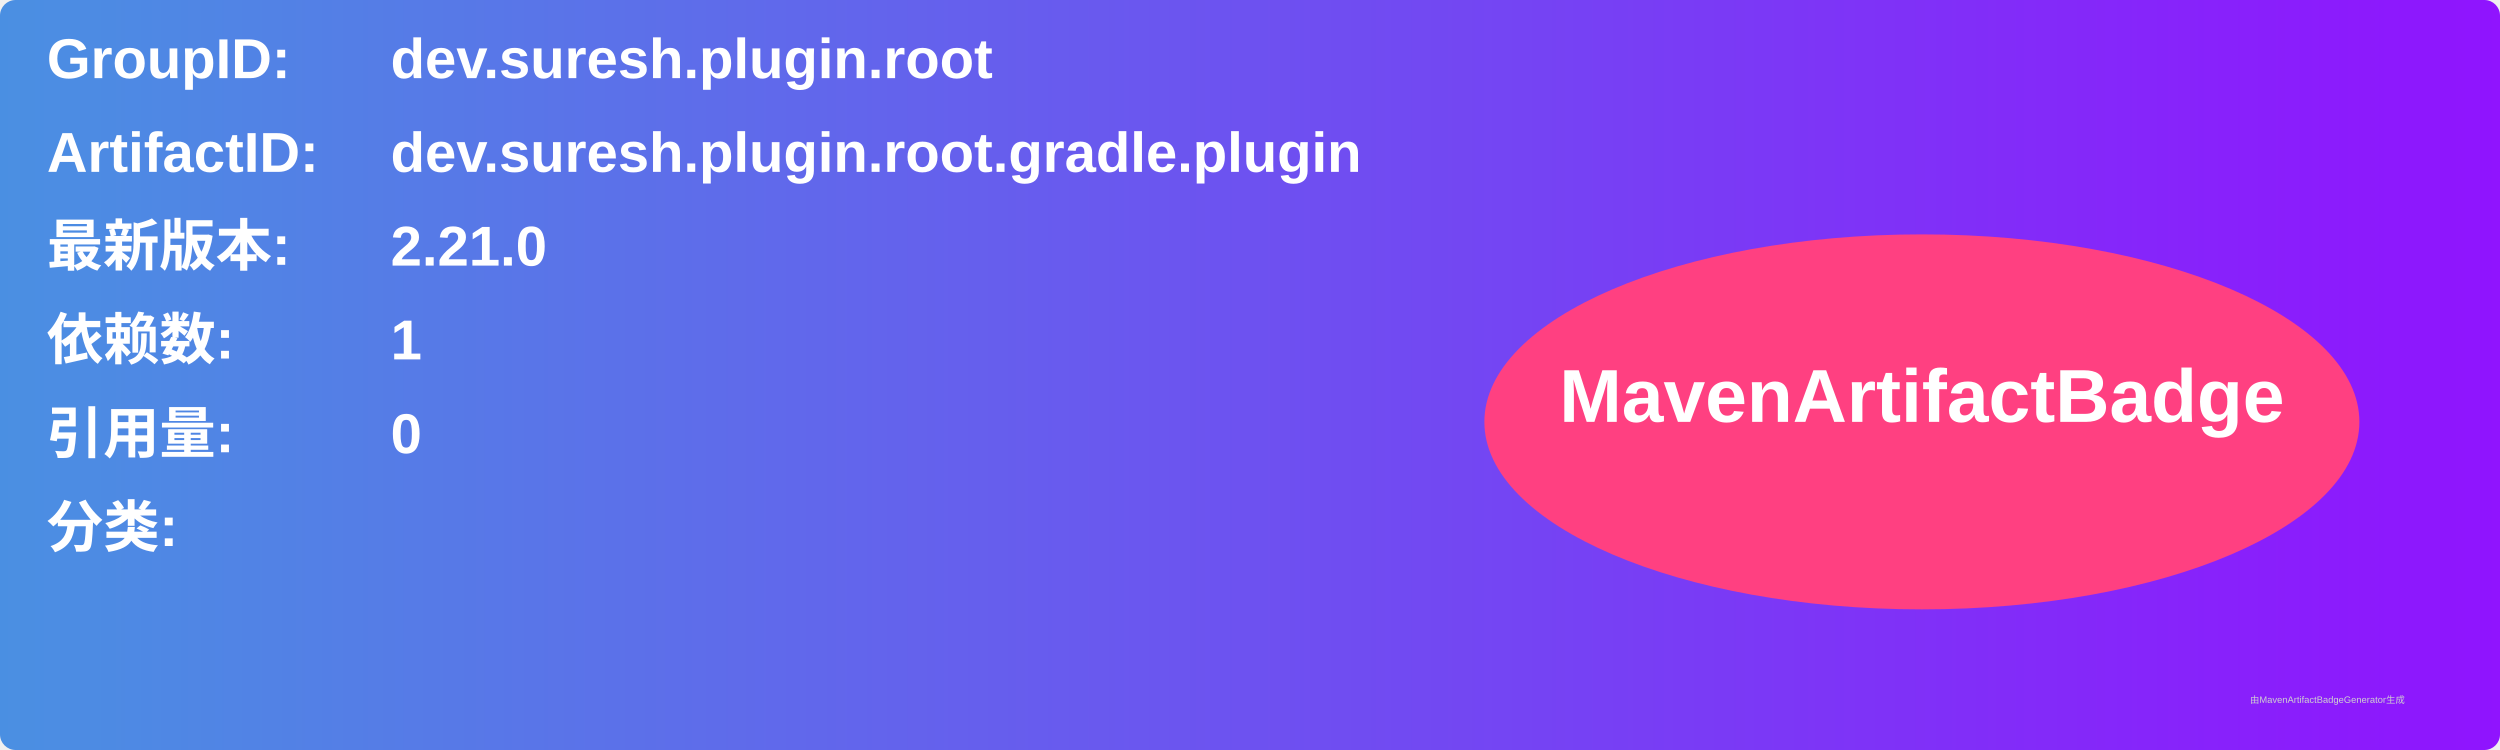
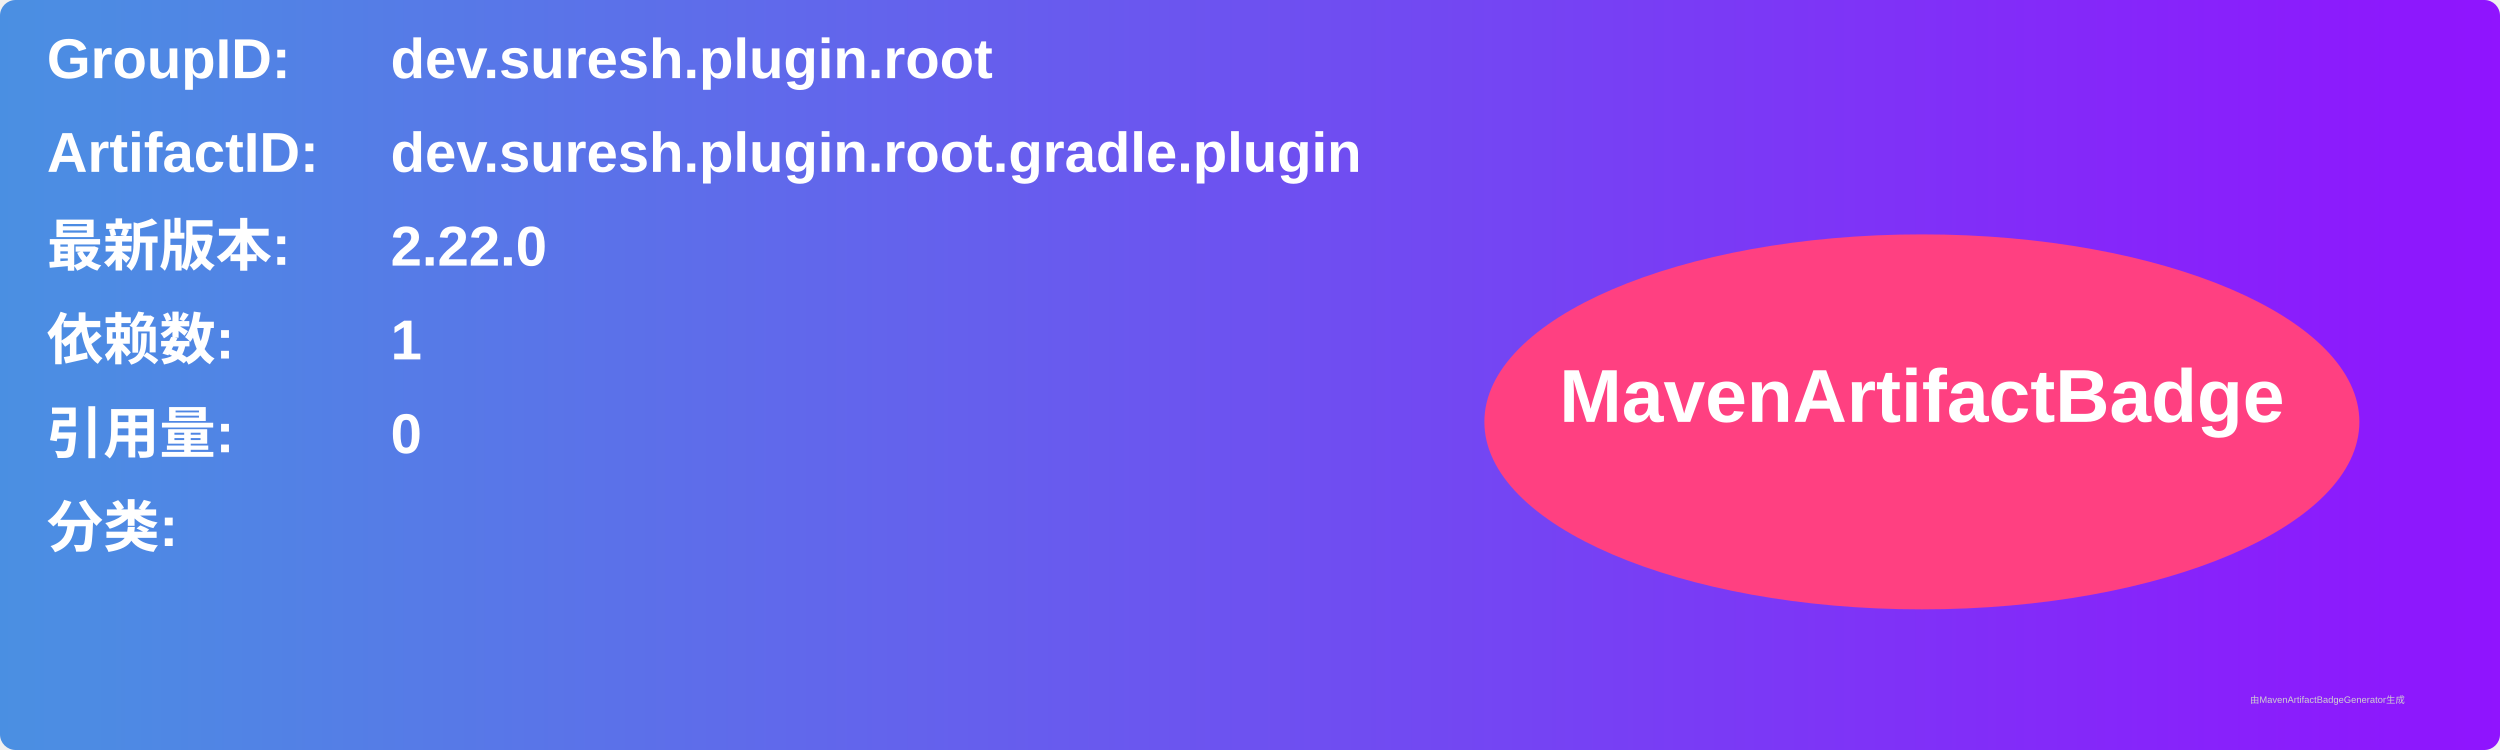
<svg xmlns="http://www.w3.org/2000/svg" width="800" height="240" viewBox="0 0 800 240">
  <linearGradient id="grad" x1="0%" y1="0%" x2="100%" y2="0%">
    <stop offset="0%" stop-color="#4a90e2" />
    <stop offset="100%" stop-color="#9013fe" />
  </linearGradient>
  <rect width="100%" height="100%" rx="5" ry="5" fill="url(#grad)" />
  <g transform="translate(15, 15)">
    <text x="0" y="10" font-family="Arial" font-size="18" fill="white" font-weight="bold" width="260">GroupID:</text>
    <text x="110" y="10" font-family="Arial" font-size="18" fill="white" font-weight="bold" width="460">dev.suresh.plugin.root</text>
    <text x="0" y="40" font-family="Arial" font-size="18" fill="white" font-weight="bold" width="260">ArtifactID:</text>
    <text x="110" y="40" font-family="Arial" font-size="18" fill="white" font-weight="bold" width="460">dev.suresh.plugin.root.gradle.plugin</text>
    <text x="0" y="70" font-family="Arial" font-size="18" fill="white" font-weight="bold">最新版本:</text>
    <text x="110" y="70" font-family="Arial" font-size="18" fill="white" font-weight="bold">
-       <tspan font-weight="bold">2.21.0</tspan>
+       <tspan font-weight="bold">2.22.0</tspan>
    </text>
    <text x="0" y="100" font-family="Arial" font-size="18" fill="white" font-weight="bold">依赖数: </text>
    <text x="110" y="100" font-family="Arial" font-size="18" fill="white">
      <tspan font-weight="bold">1</tspan>
    </text>
    <text x="0" y="130" font-family="Arial" font-size="18" fill="white" font-weight="bold">引用量: </text>
    <text x="110" y="130" font-family="Arial" font-size="18" fill="white">
      <tspan font-weight="bold">0</tspan>
    </text>
    <text x="0" y="160" font-family="Arial" font-size="18" fill="white" font-weight="bold">分类:</text>
    <text x="10" y="190" font-family="Arial" font-size="10" fill="white">
      <tspan font-weight="bold" />
    </text>
    <ellipse cx="600" cy="120" rx="140" ry="60" fill="#ff4081" />
    <text x="600" y="120" text-anchor="middle" font-family="Arial" font-size="24" fill="white" font-weight="bold">MavenArtifactBadge</text>
  </g>
  <text x="720" y="225" font-family="Arial" font-size="3" fill="#d0d0d0">由MavenArtifactBadgeGenerator生成</text>
</svg>
